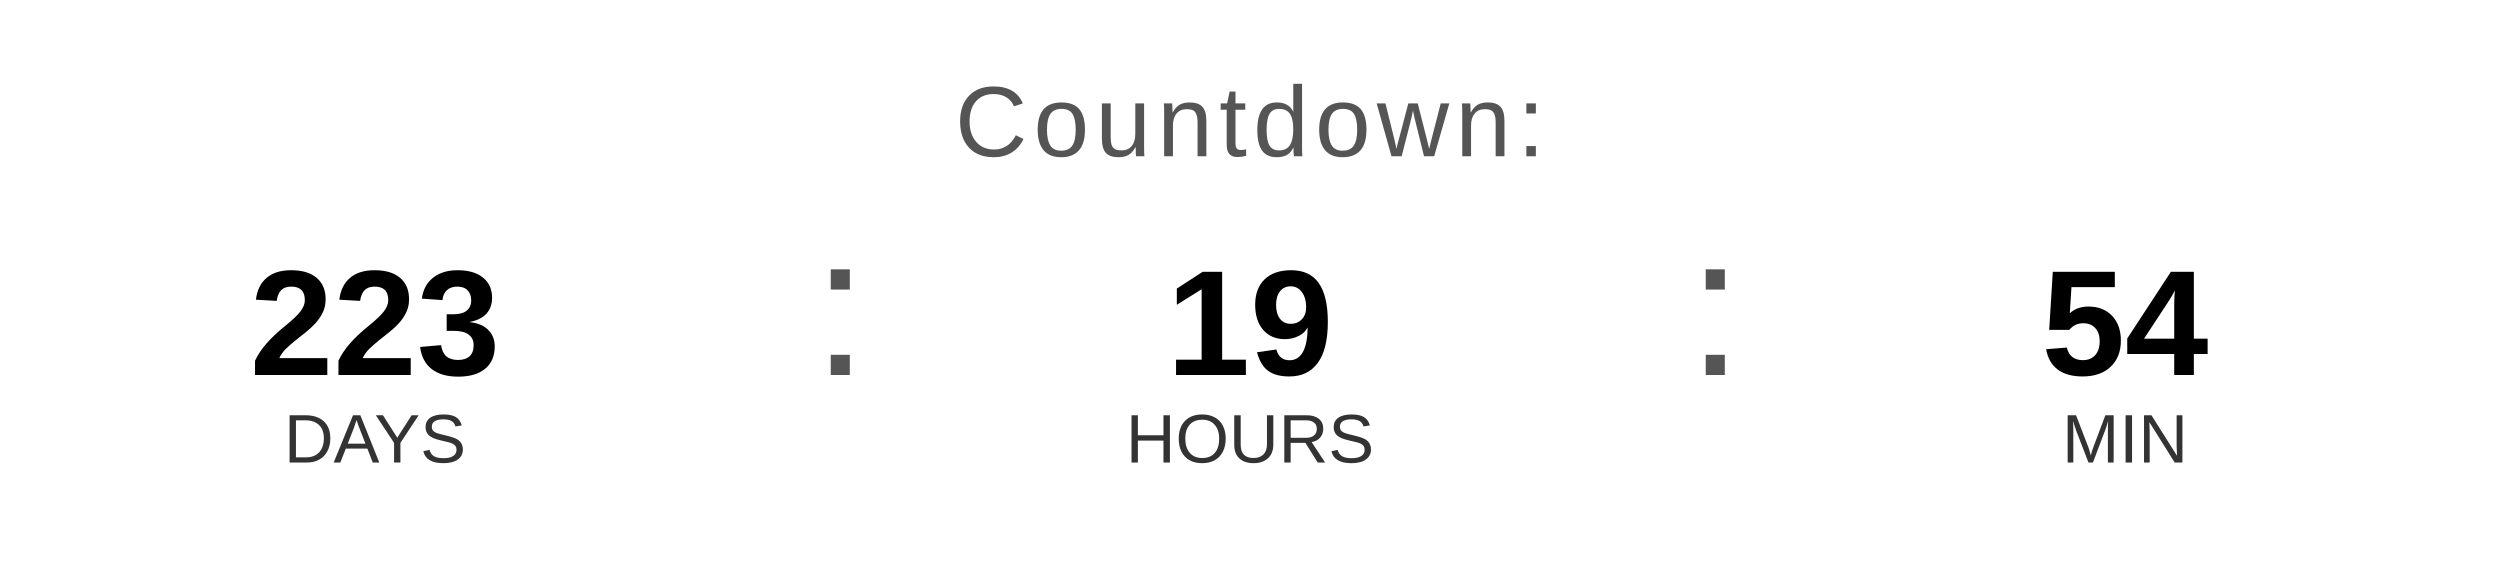
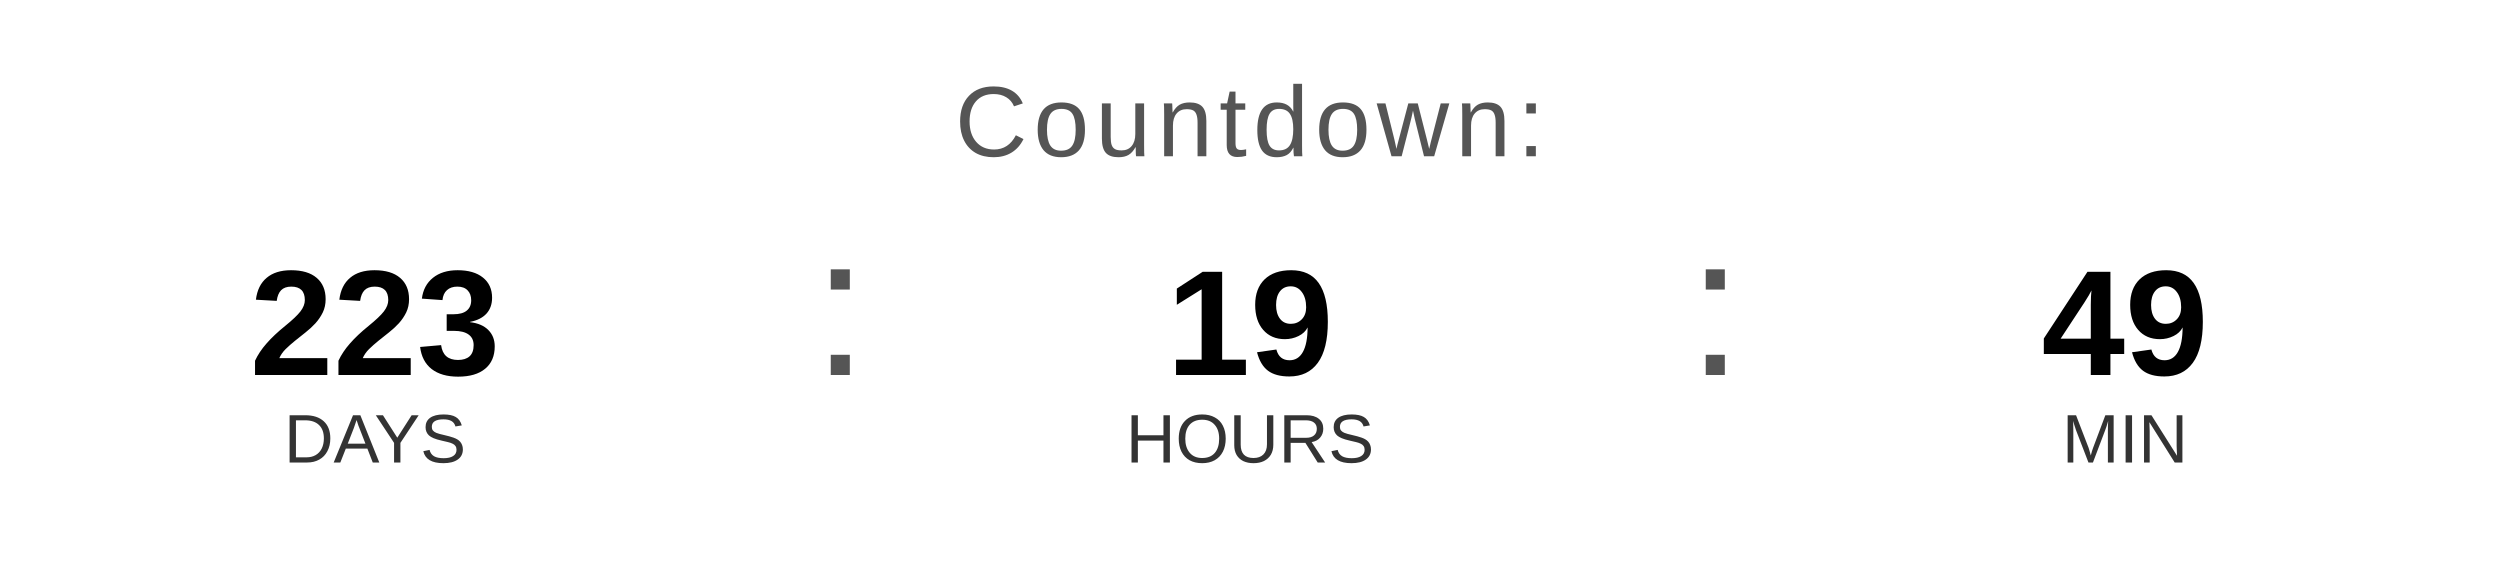
<svg xmlns="http://www.w3.org/2000/svg" width="400" height="90" viewBox="0 0 400 90">
  <text x="200" y="25" font-family="Arial, Helvetica, sans-serif" font-size="16" fill="#555555" text-anchor="middle" letter-spacing="1">
    Countdown:
  </text>
  <text x="60" y="60" font-family="Arial, Helvetica, sans-serif" font-size="24" font-weight="bold" fill="#000000" text-anchor="middle">223</text>
  <text x="60" y="74" font-family="Arial, Helvetica, sans-serif" font-size="11" fill="#333333" text-anchor="middle">DAYS</text>
  <text x="130" y="60" font-family="Arial, sans-serif" font-size="32" fill="#555555">:</text>
  <text x="200" y="60" font-family="Arial, Helvetica, sans-serif" font-size="24" font-weight="bold" fill="#000000" text-anchor="middle">19</text>
  <text x="200" y="74" font-family="Arial, Helvetica, sans-serif" font-size="11" fill="#333333" text-anchor="middle">HOURS</text>
  <text x="270" y="60" font-family="Arial, sans-serif" font-size="32" fill="#555555">:</text>
-   <text x="340" y="60" font-family="Arial, Helvetica, sans-serif" font-size="24" font-weight="bold" fill="#000000" text-anchor="middle">54</text>
+   <text x="340" y="60" font-family="Arial, Helvetica, sans-serif" font-size="24" font-weight="bold" fill="#000000" text-anchor="middle">49</text>
  <text x="340" y="74" font-family="Arial, Helvetica, sans-serif" font-size="11" fill="#333333" text-anchor="middle">MIN</text>
</svg>
